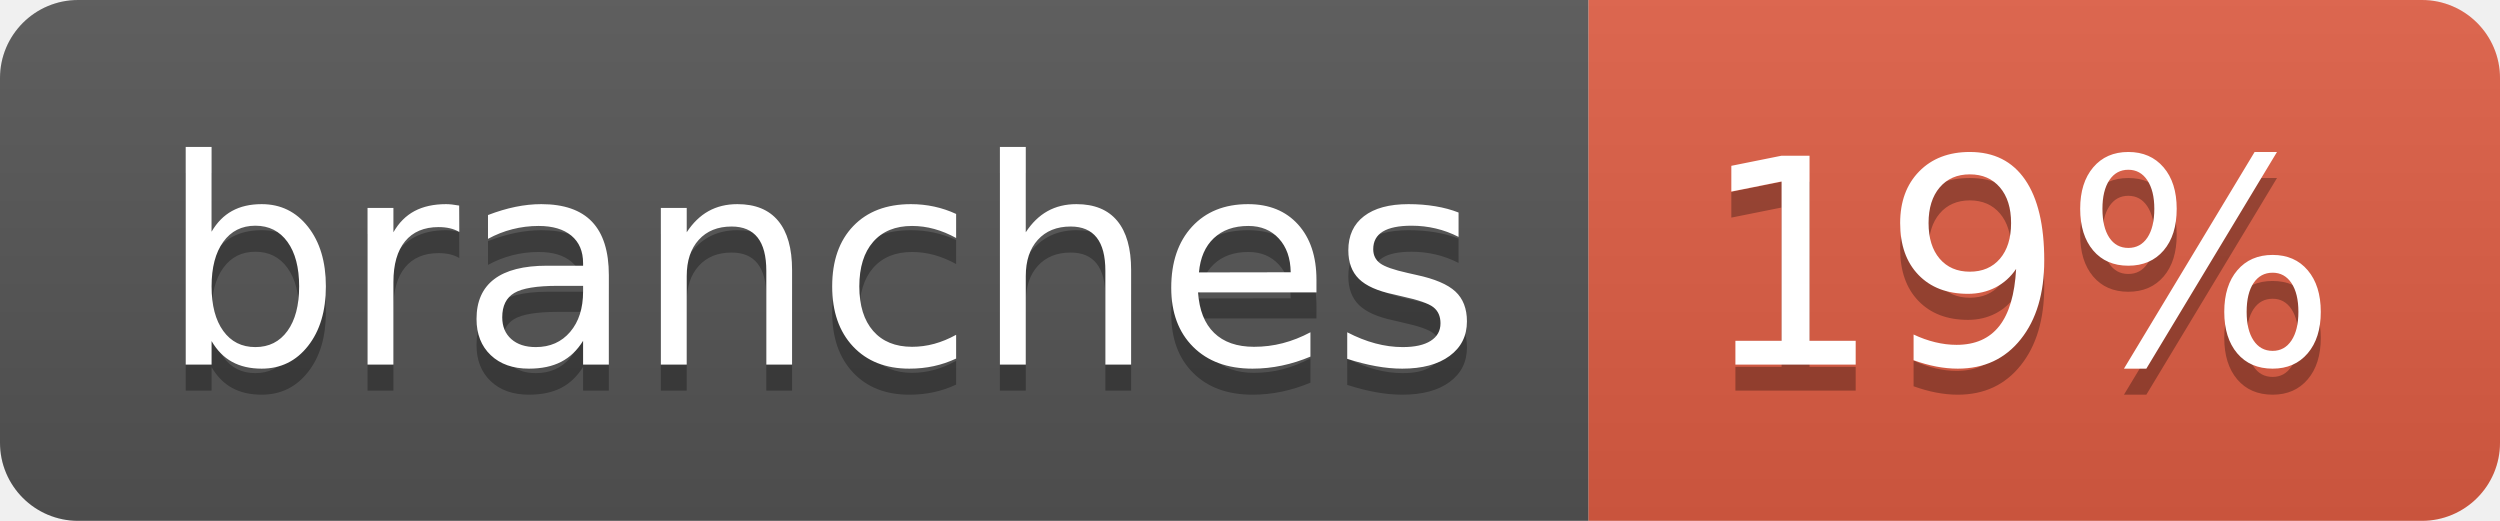
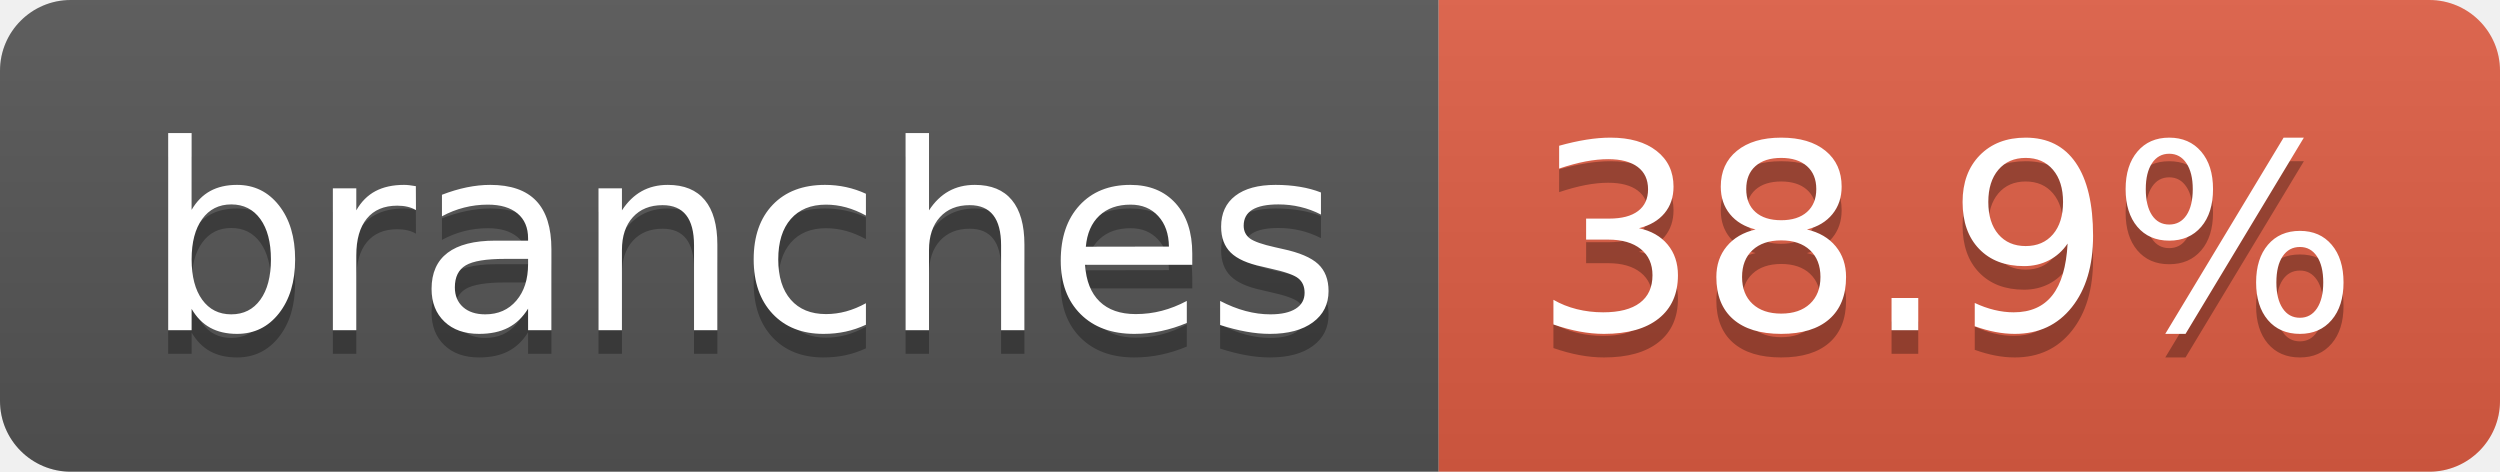
- <svg xmlns="http://www.w3.org/2000/svg" width="96" height="20" role="img" aria-label="branches: 19%">
+ <svg xmlns="http://www.w3.org/2000/svg" width="106" height="20" role="img" aria-label="branches: 38.9%">
  <linearGradient id="s" x2="0" y2="100%">
    <stop offset="0" stop-color="#bbb" stop-opacity=".1" />
    <stop offset="1" stop-opacity=".1" />
  </linearGradient>
  <clipPath id="r">
-     <rect width="96" height="20" rx="3" fill="#fff" />
+     <rect width="106" height="20" rx="3" fill="#fff" />
  </clipPath>
  <g clip-path="url(#r)">
    <rect width="61" height="20" fill="#555" />
-     <rect x="61" width="35" height="20" fill="#e05d44" />
-     <rect width="96" height="20" fill="url(#s)" />
+     <rect x="61" width="45" height="20" fill="#e05d44" />
+     <rect width="106" height="20" fill="url(#s)" />
  </g>
  <g fill="#fff" text-anchor="middle" font-family="Verdana,Geneva,DejaVu Sans,sans-serif" text-rendering="geometricPrecision" font-size="110">
    <text aria-hidden="true" x="315" y="150" fill="#010101" fill-opacity=".3" transform="scale(.1)" textLength="507">branches</text>
    <text x="315" y="140" transform="scale(.1)" fill="#fff" textLength="507">branches</text>
-     <text aria-hidden="true" x="775" y="150" fill="#010101" fill-opacity=".3" transform="scale(.1)" textLength="245">19%</text>
-     <text x="775" y="140" transform="scale(.1)" fill="#fff" textLength="245">19%</text>
+     <text aria-hidden="true" x="825" y="150" fill="#010101" fill-opacity=".3" transform="scale(.1)" textLength="350">38.9%</text>
+     <text x="825" y="140" transform="scale(.1)" fill="#fff" textLength="350">38.9%</text>
  </g>
</svg>
